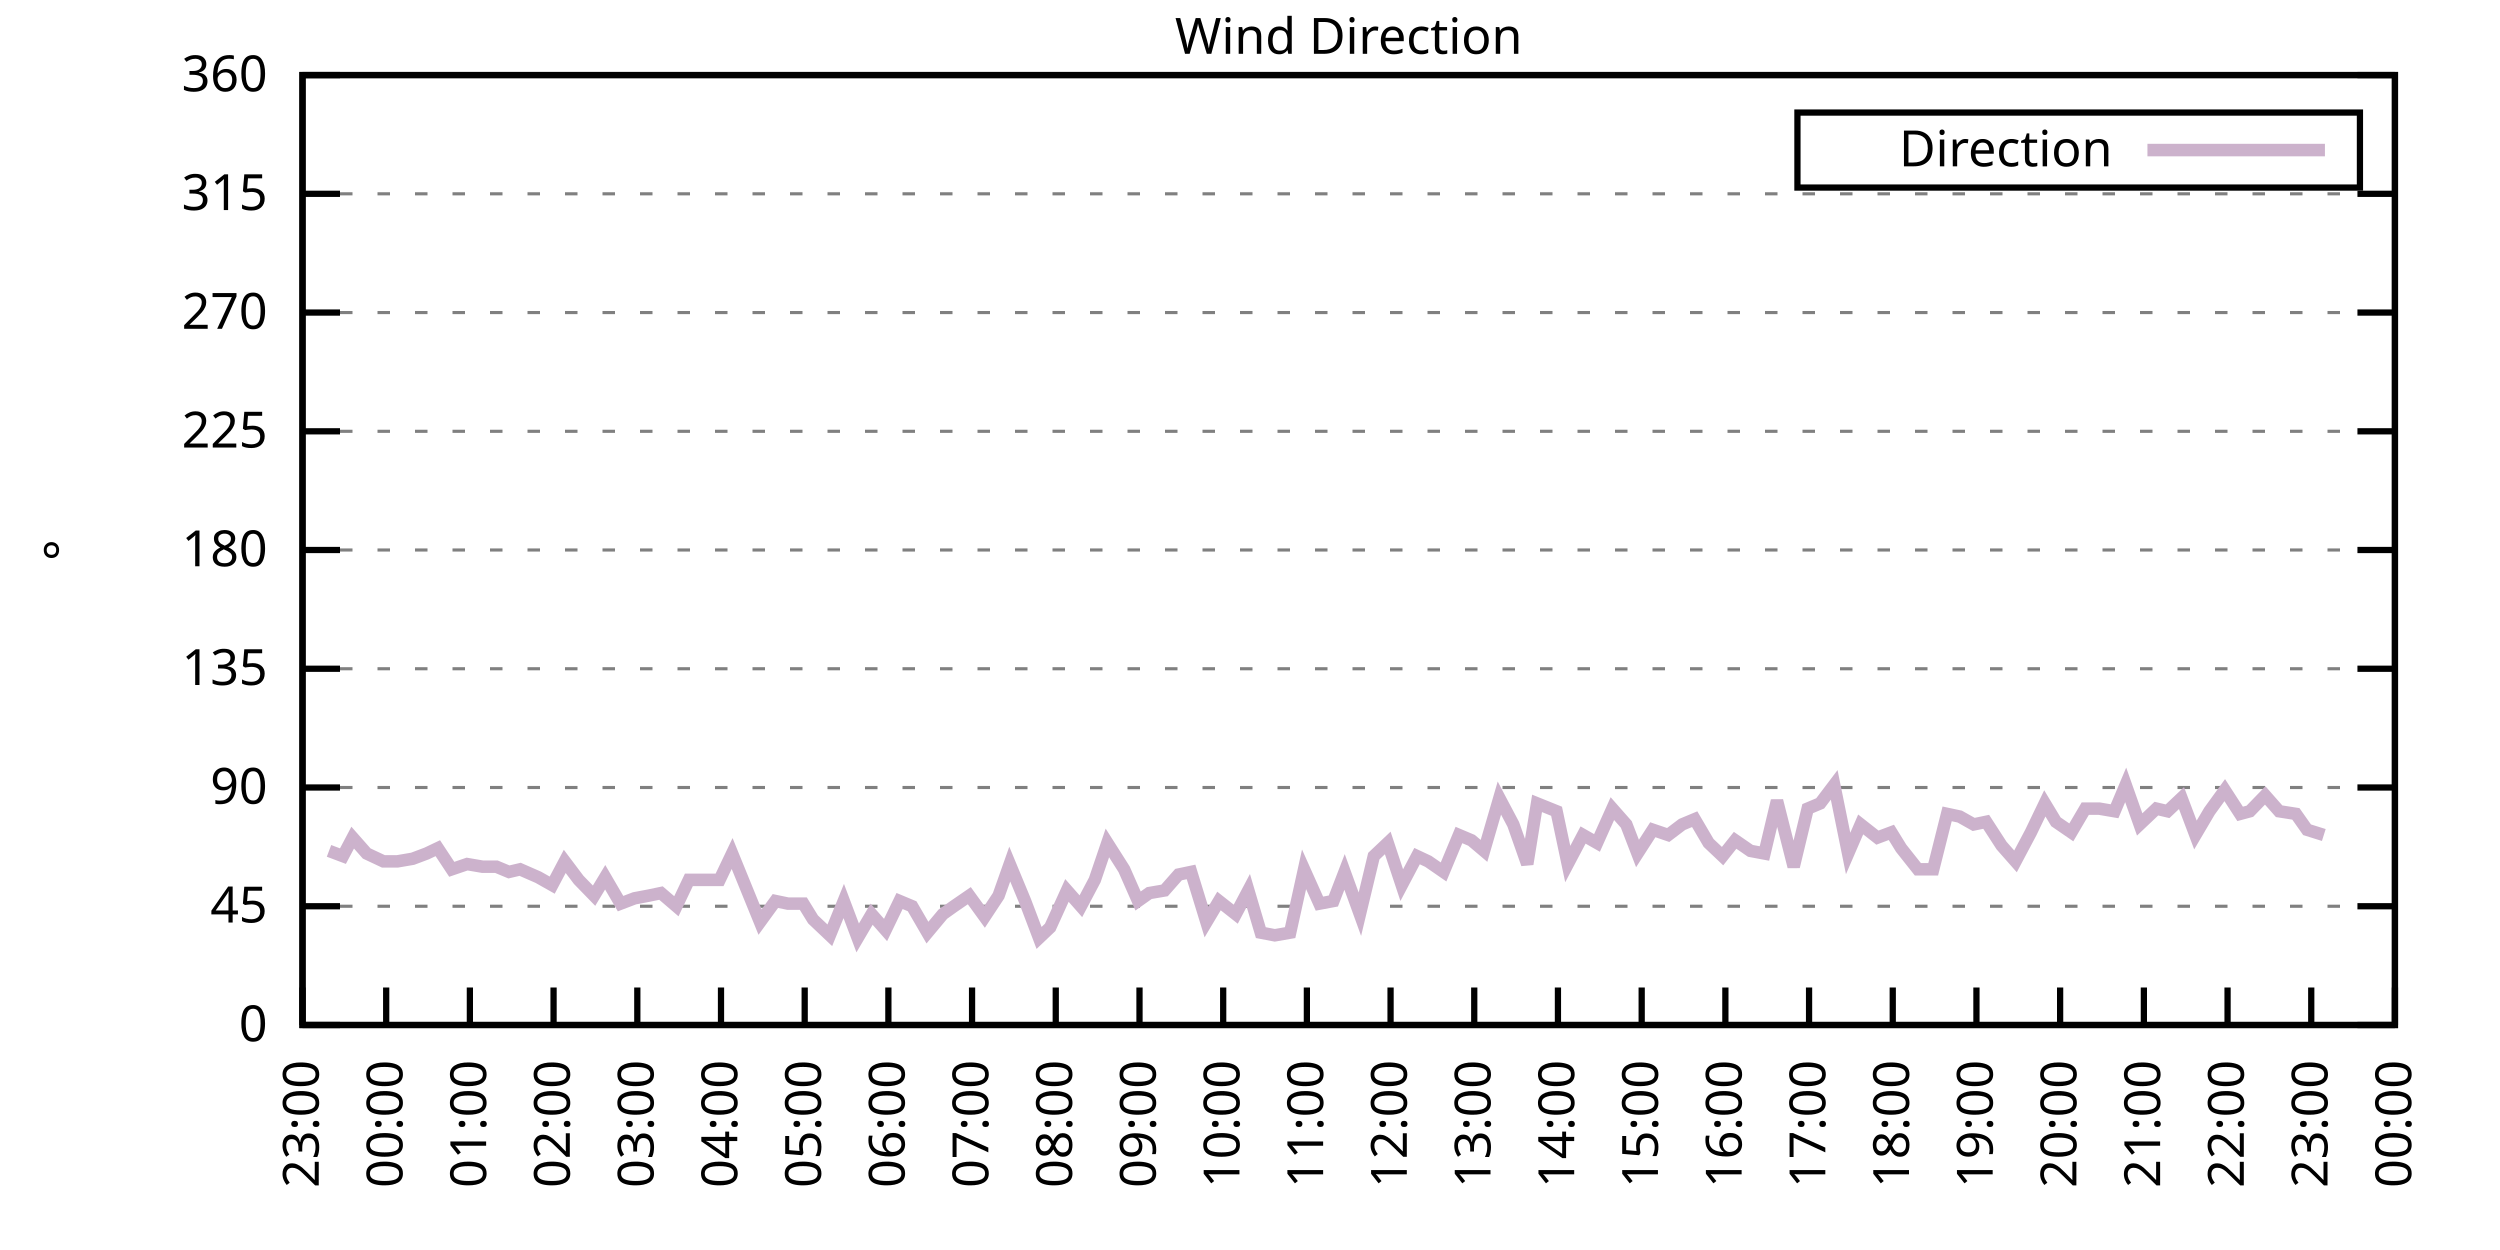
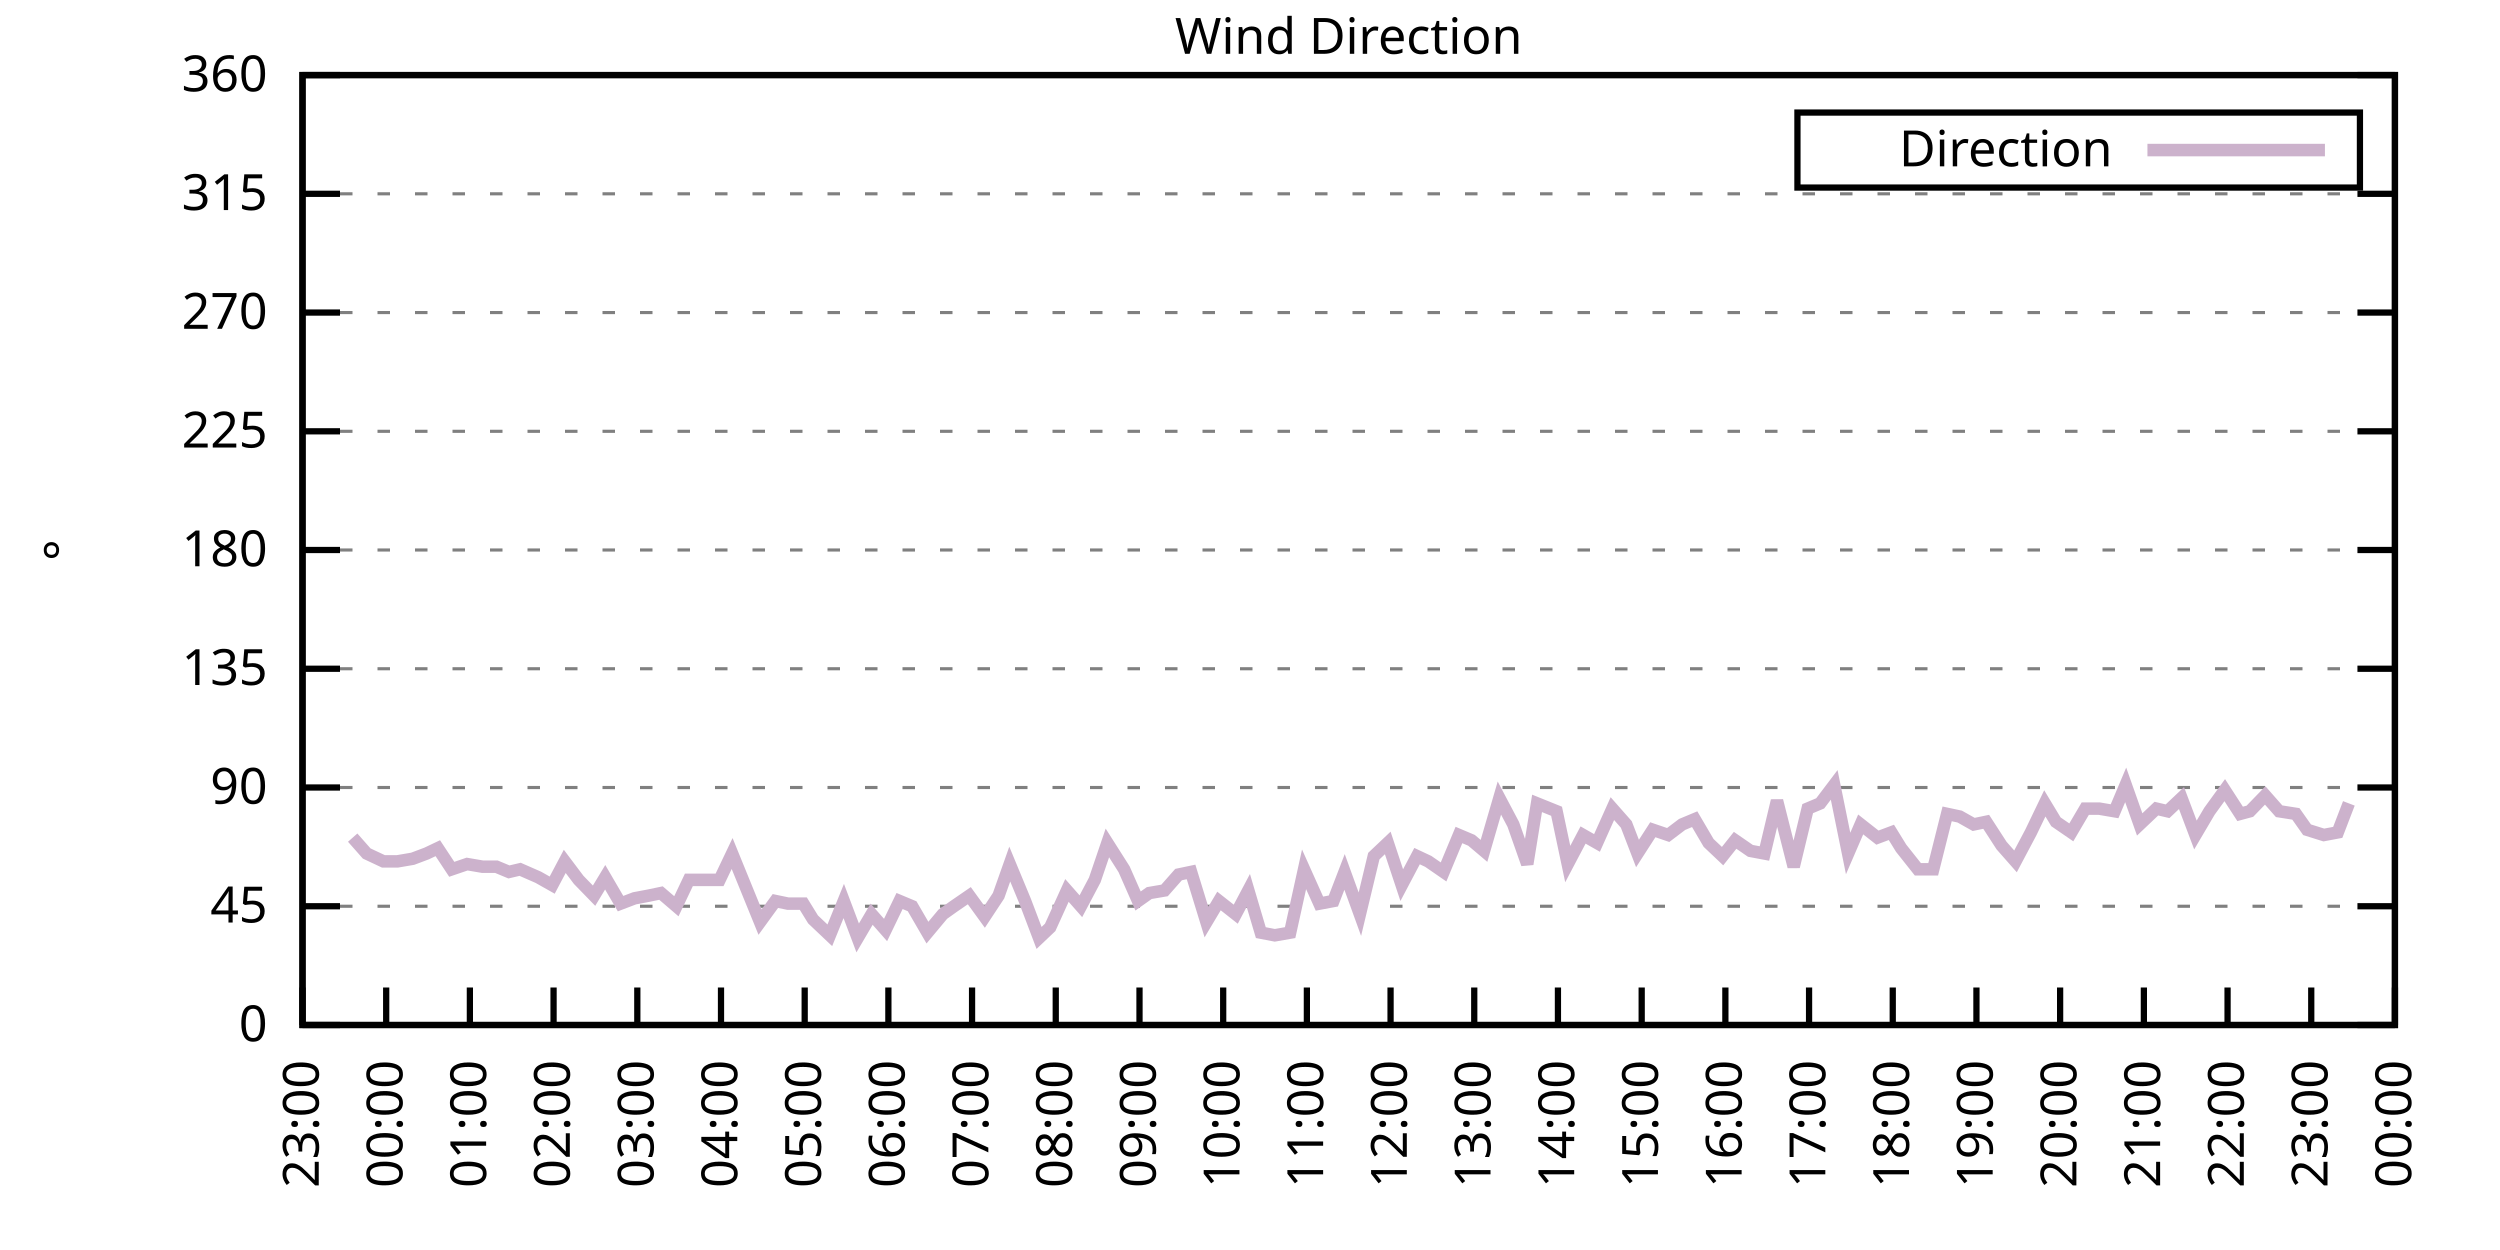
<svg xmlns="http://www.w3.org/2000/svg" xmlns:xlink="http://www.w3.org/1999/xlink" width="400" height="200" viewBox="0 0 400 200">
  <g id="gnuplot_canvas">
    <rect x="0" y="0" width="400" height="200" fill="none" />
    <defs>
      <circle id="gpDot" r="0.5" stroke-width="0.5" stroke="currentColor" />
      <path id="gpPt0" stroke-width="0.333" stroke="currentColor" d="M-1,0 h2 M0,-1 v2" />
      <path id="gpPt1" stroke-width="0.333" stroke="currentColor" d="M-1,-1 L1,1 M1,-1 L-1,1" />
      <path id="gpPt2" stroke-width="0.333" stroke="currentColor" d="M-1,0 L1,0 M0,-1 L0,1 M-1,-1 L1,1 M-1,1 L1,-1" />
      <rect id="gpPt3" stroke-width="0.333" stroke="currentColor" x="-1" y="-1" width="2" height="2" />
      <rect id="gpPt4" stroke-width="0.333" stroke="currentColor" fill="currentColor" x="-1" y="-1" width="2" height="2" />
      <circle id="gpPt5" stroke-width="0.333" stroke="currentColor" cx="0" cy="0" r="1" />
      <use xlink:href="#gpPt5" id="gpPt6" fill="currentColor" stroke="none" />
      <path id="gpPt7" stroke-width="0.333" stroke="currentColor" d="M0,-1.33 L-1.33,0.67 L1.33,0.67 z" />
      <use xlink:href="#gpPt7" id="gpPt8" fill="currentColor" stroke="none" />
      <use xlink:href="#gpPt7" id="gpPt9" stroke="currentColor" transform="rotate(180)" />
      <use xlink:href="#gpPt9" id="gpPt10" fill="currentColor" stroke="none" />
      <use xlink:href="#gpPt3" id="gpPt11" stroke="currentColor" transform="rotate(45)" />
      <use xlink:href="#gpPt11" id="gpPt12" fill="currentColor" stroke="none" />
      <path id="gpPt13" stroke-width="0.333" stroke="currentColor" d="M0,1.330 L1.265,0.411 L0.782,-1.067 L-0.782,-1.076 L-1.265,0.411 z" />
      <use xlink:href="#gpPt13" id="gpPt14" fill="currentColor" stroke="none" />
      <filter id="textbox" filterUnits="objectBoundingBox" x="0" y="0" height="1" width="1">
        <feFlood flood-color="white" flood-opacity="1" result="bgnd" />
        <feComposite in="SourceGraphic" in2="bgnd" operator="atop" />
      </filter>
      <filter id="greybox" filterUnits="objectBoundingBox" x="0" y="0" height="1" width="1">
        <feFlood flood-color="lightgrey" flood-opacity="1" result="grey" />
        <feComposite in="SourceGraphic" in2="grey" operator="atop" />
      </filter>
    </defs>
    <g fill="none" color="white" stroke="currentColor" stroke-width="1.00" stroke-linecap="butt" stroke-linejoin="miter">
</g>
    <g fill="none" color="black" stroke="currentColor" stroke-width="1.00" stroke-linecap="butt" stroke-linejoin="miter">
      <g stroke="none" shape-rendering="crispEdges">
        <polygon fill="rgb(255, 255, 255)" points="48.40,164.00 383.18,164.00 383.18,12.02 48.40,12.02 " />
      </g>
    </g>
    <g fill="none" color="black" stroke="currentColor" stroke-width="1.00" stroke-linecap="butt" stroke-linejoin="miter">
</g>
    <g fill="none" color="black" stroke="black" stroke-width="0.50" stroke-linecap="butt" stroke-linejoin="miter">
</g>
    <g fill="none" color="gray" stroke="currentColor" stroke-width="0.50" stroke-linecap="butt" stroke-linejoin="miter">
      <path stroke="gray" stroke-dasharray="2,4" class="gridline" d="M48.40,164.00 L383.19,164.00  " />
    </g>
    <g fill="none" color="gray" stroke="gray" stroke-width="1.00" stroke-linecap="butt" stroke-linejoin="miter">
</g>
    <g fill="none" color="black" stroke="currentColor" stroke-width="1.00" stroke-linecap="butt" stroke-linejoin="miter">
      <path stroke="black" d="M48.40,164.00 L54.40,164.00 M383.19,164.00 L377.19,164.00  " />
      <g transform="translate(42.80,166.60)" stroke="none" fill="black" font-family="Sans" font-size="8.00" text-anchor="end">
        <text>
          <tspan font-family="Sans"> 0</tspan>
        </text>
      </g>
    </g>
    <g fill="none" color="black" stroke="currentColor" stroke-width="1.00" stroke-linecap="butt" stroke-linejoin="miter">
</g>
    <g fill="none" color="black" stroke="black" stroke-width="0.50" stroke-linecap="butt" stroke-linejoin="miter">
</g>
    <g fill="none" color="gray" stroke="currentColor" stroke-width="0.50" stroke-linecap="butt" stroke-linejoin="miter">
      <path stroke="gray" stroke-dasharray="2,4" class="gridline" d="M48.40,145.00 L383.19,145.00  " />
    </g>
    <g fill="none" color="gray" stroke="gray" stroke-width="1.00" stroke-linecap="butt" stroke-linejoin="miter">
</g>
    <g fill="none" color="black" stroke="currentColor" stroke-width="1.00" stroke-linecap="butt" stroke-linejoin="miter">
      <path stroke="black" d="M48.40,145.00 L54.40,145.00 M383.19,145.00 L377.19,145.00  " />
      <g transform="translate(42.80,147.60)" stroke="none" fill="black" font-family="Sans" font-size="8.00" text-anchor="end">
        <text>
          <tspan font-family="Sans"> 45</tspan>
        </text>
      </g>
    </g>
    <g fill="none" color="black" stroke="currentColor" stroke-width="1.00" stroke-linecap="butt" stroke-linejoin="miter">
</g>
    <g fill="none" color="black" stroke="black" stroke-width="0.50" stroke-linecap="butt" stroke-linejoin="miter">
</g>
    <g fill="none" color="gray" stroke="currentColor" stroke-width="0.50" stroke-linecap="butt" stroke-linejoin="miter">
      <path stroke="gray" stroke-dasharray="2,4" class="gridline" d="M48.40,126.00 L383.19,126.00  " />
    </g>
    <g fill="none" color="gray" stroke="gray" stroke-width="1.00" stroke-linecap="butt" stroke-linejoin="miter">
</g>
    <g fill="none" color="black" stroke="currentColor" stroke-width="1.00" stroke-linecap="butt" stroke-linejoin="miter">
      <path stroke="black" d="M48.40,126.00 L54.40,126.00 M383.19,126.00 L377.19,126.00  " />
      <g transform="translate(42.80,128.60)" stroke="none" fill="black" font-family="Sans" font-size="8.00" text-anchor="end">
        <text>
          <tspan font-family="Sans"> 90</tspan>
        </text>
      </g>
    </g>
    <g fill="none" color="black" stroke="currentColor" stroke-width="1.00" stroke-linecap="butt" stroke-linejoin="miter">
</g>
    <g fill="none" color="black" stroke="black" stroke-width="0.50" stroke-linecap="butt" stroke-linejoin="miter">
</g>
    <g fill="none" color="gray" stroke="currentColor" stroke-width="0.50" stroke-linecap="butt" stroke-linejoin="miter">
      <path stroke="gray" stroke-dasharray="2,4" class="gridline" d="M48.40,107.00 L383.19,107.00  " />
    </g>
    <g fill="none" color="gray" stroke="gray" stroke-width="1.00" stroke-linecap="butt" stroke-linejoin="miter">
</g>
    <g fill="none" color="black" stroke="currentColor" stroke-width="1.00" stroke-linecap="butt" stroke-linejoin="miter">
      <path stroke="black" d="M48.40,107.00 L54.40,107.00 M383.19,107.00 L377.19,107.00  " />
      <g transform="translate(42.80,109.60)" stroke="none" fill="black" font-family="Sans" font-size="8.00" text-anchor="end">
        <text>
          <tspan font-family="Sans"> 135</tspan>
        </text>
      </g>
    </g>
    <g fill="none" color="black" stroke="currentColor" stroke-width="1.00" stroke-linecap="butt" stroke-linejoin="miter">
</g>
    <g fill="none" color="black" stroke="black" stroke-width="0.50" stroke-linecap="butt" stroke-linejoin="miter">
</g>
    <g fill="none" color="gray" stroke="currentColor" stroke-width="0.50" stroke-linecap="butt" stroke-linejoin="miter">
      <path stroke="gray" stroke-dasharray="2,4" class="gridline" d="M48.40,88.00 L383.19,88.00  " />
    </g>
    <g fill="none" color="gray" stroke="gray" stroke-width="1.00" stroke-linecap="butt" stroke-linejoin="miter">
</g>
    <g fill="none" color="black" stroke="currentColor" stroke-width="1.00" stroke-linecap="butt" stroke-linejoin="miter">
      <path stroke="black" d="M48.40,88.00 L54.40,88.00 M383.19,88.00 L377.19,88.00  " />
      <g transform="translate(42.80,90.60)" stroke="none" fill="black" font-family="Sans" font-size="8.00" text-anchor="end">
        <text>
          <tspan font-family="Sans"> 180</tspan>
        </text>
      </g>
    </g>
    <g fill="none" color="black" stroke="currentColor" stroke-width="1.00" stroke-linecap="butt" stroke-linejoin="miter">
</g>
    <g fill="none" color="black" stroke="black" stroke-width="0.50" stroke-linecap="butt" stroke-linejoin="miter">
</g>
    <g fill="none" color="gray" stroke="currentColor" stroke-width="0.50" stroke-linecap="butt" stroke-linejoin="miter">
      <path stroke="gray" stroke-dasharray="2,4" class="gridline" d="M48.40,69.01 L383.19,69.01  " />
    </g>
    <g fill="none" color="gray" stroke="gray" stroke-width="1.00" stroke-linecap="butt" stroke-linejoin="miter">
</g>
    <g fill="none" color="black" stroke="currentColor" stroke-width="1.00" stroke-linecap="butt" stroke-linejoin="miter">
      <path stroke="black" d="M48.40,69.01 L54.40,69.01 M383.19,69.01 L377.19,69.01  " />
      <g transform="translate(42.80,71.61)" stroke="none" fill="black" font-family="Sans" font-size="8.00" text-anchor="end">
        <text>
          <tspan font-family="Sans"> 225</tspan>
        </text>
      </g>
    </g>
    <g fill="none" color="black" stroke="currentColor" stroke-width="1.00" stroke-linecap="butt" stroke-linejoin="miter">
</g>
    <g fill="none" color="black" stroke="black" stroke-width="0.50" stroke-linecap="butt" stroke-linejoin="miter">
</g>
    <g fill="none" color="gray" stroke="currentColor" stroke-width="0.50" stroke-linecap="butt" stroke-linejoin="miter">
      <path stroke="gray" stroke-dasharray="2,4" class="gridline" d="M48.40,50.01 L383.19,50.01  " />
    </g>
    <g fill="none" color="gray" stroke="gray" stroke-width="1.00" stroke-linecap="butt" stroke-linejoin="miter">
</g>
    <g fill="none" color="black" stroke="currentColor" stroke-width="1.00" stroke-linecap="butt" stroke-linejoin="miter">
      <path stroke="black" d="M48.40,50.01 L54.40,50.01 M383.19,50.01 L377.19,50.01  " />
      <g transform="translate(42.80,52.61)" stroke="none" fill="black" font-family="Sans" font-size="8.00" text-anchor="end">
        <text>
          <tspan font-family="Sans"> 270</tspan>
        </text>
      </g>
    </g>
    <g fill="none" color="black" stroke="currentColor" stroke-width="1.00" stroke-linecap="butt" stroke-linejoin="miter">
</g>
    <g fill="none" color="black" stroke="black" stroke-width="0.50" stroke-linecap="butt" stroke-linejoin="miter">
</g>
    <g fill="none" color="gray" stroke="currentColor" stroke-width="0.50" stroke-linecap="butt" stroke-linejoin="miter">
      <path stroke="gray" stroke-dasharray="2,4" class="gridline" d="M48.40,31.01 L383.19,31.01  " />
    </g>
    <g fill="none" color="gray" stroke="gray" stroke-width="1.00" stroke-linecap="butt" stroke-linejoin="miter">
</g>
    <g fill="none" color="black" stroke="currentColor" stroke-width="1.00" stroke-linecap="butt" stroke-linejoin="miter">
      <path stroke="black" d="M48.40,31.01 L54.40,31.01 M383.19,31.01 L377.19,31.01  " />
      <g transform="translate(42.80,33.61)" stroke="none" fill="black" font-family="Sans" font-size="8.00" text-anchor="end">
        <text>
          <tspan font-family="Sans"> 315</tspan>
        </text>
      </g>
    </g>
    <g fill="none" color="black" stroke="currentColor" stroke-width="1.00" stroke-linecap="butt" stroke-linejoin="miter">
</g>
    <g fill="none" color="black" stroke="black" stroke-width="0.50" stroke-linecap="butt" stroke-linejoin="miter">
</g>
    <g fill="none" color="gray" stroke="currentColor" stroke-width="0.50" stroke-linecap="butt" stroke-linejoin="miter">
      <path stroke="gray" stroke-dasharray="2,4" class="gridline" d="M48.40,12.01 L383.19,12.01  " />
    </g>
    <g fill="none" color="gray" stroke="gray" stroke-width="1.00" stroke-linecap="butt" stroke-linejoin="miter">
</g>
    <g fill="none" color="black" stroke="currentColor" stroke-width="1.00" stroke-linecap="butt" stroke-linejoin="miter">
      <path stroke="black" d="M48.40,12.01 L54.40,12.01 M383.19,12.01 L377.19,12.01  " />
      <g transform="translate(42.80,14.61)" stroke="none" fill="black" font-family="Sans" font-size="8.00" text-anchor="end">
        <text>
          <tspan font-family="Sans"> 360</tspan>
        </text>
      </g>
    </g>
    <g fill="none" color="black" stroke="currentColor" stroke-width="1.00" stroke-linecap="butt" stroke-linejoin="miter">
      <path stroke="black" d="M48.40,164.00 L48.40,158.00  " />
      <g transform="translate(51.00,169.60) rotate(270.00)" stroke="none" fill="black" font-family="Sans" font-size="8.00" text-anchor="end">
        <text>
          <tspan font-family="Sans">23:00</tspan>
        </text>
      </g>
    </g>
    <g fill="none" color="black" stroke="currentColor" stroke-width="1.00" stroke-linecap="butt" stroke-linejoin="miter">
      <path stroke="black" d="M61.79,164.00 L61.79,158.00  " />
      <g transform="translate(64.39,169.60) rotate(270.00)" stroke="none" fill="black" font-family="Sans" font-size="8.00" text-anchor="end">
        <text>
          <tspan font-family="Sans">00:00</tspan>
        </text>
      </g>
    </g>
    <g fill="none" color="black" stroke="currentColor" stroke-width="1.00" stroke-linecap="butt" stroke-linejoin="miter">
      <path stroke="black" d="M75.18,164.00 L75.18,158.00  " />
      <g transform="translate(77.78,169.60) rotate(270.00)" stroke="none" fill="black" font-family="Sans" font-size="8.00" text-anchor="end">
        <text>
          <tspan font-family="Sans">01:00</tspan>
        </text>
      </g>
    </g>
    <g fill="none" color="black" stroke="currentColor" stroke-width="1.00" stroke-linecap="butt" stroke-linejoin="miter">
      <path stroke="black" d="M88.57,164.00 L88.57,158.00  " />
      <g transform="translate(91.17,169.60) rotate(270.00)" stroke="none" fill="black" font-family="Sans" font-size="8.00" text-anchor="end">
        <text>
          <tspan font-family="Sans">02:00</tspan>
        </text>
      </g>
    </g>
    <g fill="none" color="black" stroke="currentColor" stroke-width="1.00" stroke-linecap="butt" stroke-linejoin="miter">
      <path stroke="black" d="M101.97,164.00 L101.97,158.00  " />
      <g transform="translate(104.57,169.60) rotate(270.00)" stroke="none" fill="black" font-family="Sans" font-size="8.00" text-anchor="end">
        <text>
          <tspan font-family="Sans">03:00</tspan>
        </text>
      </g>
    </g>
    <g fill="none" color="black" stroke="currentColor" stroke-width="1.00" stroke-linecap="butt" stroke-linejoin="miter">
      <path stroke="black" d="M115.36,164.00 L115.36,158.00  " />
      <g transform="translate(117.96,169.60) rotate(270.00)" stroke="none" fill="black" font-family="Sans" font-size="8.00" text-anchor="end">
        <text>
          <tspan font-family="Sans">04:00</tspan>
        </text>
      </g>
    </g>
    <g fill="none" color="black" stroke="currentColor" stroke-width="1.00" stroke-linecap="butt" stroke-linejoin="miter">
      <path stroke="black" d="M128.75,164.00 L128.75,158.00  " />
      <g transform="translate(131.35,169.60) rotate(270.00)" stroke="none" fill="black" font-family="Sans" font-size="8.00" text-anchor="end">
        <text>
          <tspan font-family="Sans">05:00</tspan>
        </text>
      </g>
    </g>
    <g fill="none" color="black" stroke="currentColor" stroke-width="1.00" stroke-linecap="butt" stroke-linejoin="miter">
      <path stroke="black" d="M142.14,164.00 L142.14,158.00  " />
      <g transform="translate(144.74,169.60) rotate(270.00)" stroke="none" fill="black" font-family="Sans" font-size="8.00" text-anchor="end">
        <text>
          <tspan font-family="Sans">06:00</tspan>
        </text>
      </g>
    </g>
    <g fill="none" color="black" stroke="currentColor" stroke-width="1.00" stroke-linecap="butt" stroke-linejoin="miter">
      <path stroke="black" d="M155.53,164.00 L155.53,158.00  " />
      <g transform="translate(158.13,169.60) rotate(270.00)" stroke="none" fill="black" font-family="Sans" font-size="8.00" text-anchor="end">
        <text>
          <tspan font-family="Sans">07:00</tspan>
        </text>
      </g>
    </g>
    <g fill="none" color="black" stroke="currentColor" stroke-width="1.00" stroke-linecap="butt" stroke-linejoin="miter">
      <path stroke="black" d="M168.92,164.00 L168.92,158.00  " />
      <g transform="translate(171.52,169.60) rotate(270.00)" stroke="none" fill="black" font-family="Sans" font-size="8.00" text-anchor="end">
        <text>
          <tspan font-family="Sans">08:00</tspan>
        </text>
      </g>
    </g>
    <g fill="none" color="black" stroke="currentColor" stroke-width="1.00" stroke-linecap="butt" stroke-linejoin="miter">
      <path stroke="black" d="M182.32,164.00 L182.32,158.00  " />
      <g transform="translate(184.92,169.60) rotate(270.00)" stroke="none" fill="black" font-family="Sans" font-size="8.00" text-anchor="end">
        <text>
          <tspan font-family="Sans">09:00</tspan>
        </text>
      </g>
    </g>
    <g fill="none" color="black" stroke="currentColor" stroke-width="1.00" stroke-linecap="butt" stroke-linejoin="miter">
      <path stroke="black" d="M195.71,164.00 L195.71,158.00  " />
      <g transform="translate(198.31,169.60) rotate(270.00)" stroke="none" fill="black" font-family="Sans" font-size="8.00" text-anchor="end">
        <text>
          <tspan font-family="Sans">10:00</tspan>
        </text>
      </g>
    </g>
    <g fill="none" color="black" stroke="currentColor" stroke-width="1.00" stroke-linecap="butt" stroke-linejoin="miter">
      <path stroke="black" d="M209.10,164.00 L209.10,158.00  " />
      <g transform="translate(211.70,169.60) rotate(270.00)" stroke="none" fill="black" font-family="Sans" font-size="8.00" text-anchor="end">
        <text>
          <tspan font-family="Sans">11:00</tspan>
        </text>
      </g>
    </g>
    <g fill="none" color="black" stroke="currentColor" stroke-width="1.00" stroke-linecap="butt" stroke-linejoin="miter">
      <path stroke="black" d="M222.49,164.00 L222.49,158.00  " />
      <g transform="translate(225.09,169.60) rotate(270.00)" stroke="none" fill="black" font-family="Sans" font-size="8.00" text-anchor="end">
        <text>
          <tspan font-family="Sans">12:00</tspan>
        </text>
      </g>
    </g>
    <g fill="none" color="black" stroke="currentColor" stroke-width="1.00" stroke-linecap="butt" stroke-linejoin="miter">
      <path stroke="black" d="M235.88,164.00 L235.88,158.00  " />
      <g transform="translate(238.48,169.60) rotate(270.00)" stroke="none" fill="black" font-family="Sans" font-size="8.00" text-anchor="end">
        <text>
          <tspan font-family="Sans">13:00</tspan>
        </text>
      </g>
    </g>
    <g fill="none" color="black" stroke="currentColor" stroke-width="1.00" stroke-linecap="butt" stroke-linejoin="miter">
      <path stroke="black" d="M249.27,164.00 L249.27,158.00  " />
      <g transform="translate(251.87,169.60) rotate(270.00)" stroke="none" fill="black" font-family="Sans" font-size="8.00" text-anchor="end">
        <text>
          <tspan font-family="Sans">14:00</tspan>
        </text>
      </g>
    </g>
    <g fill="none" color="black" stroke="currentColor" stroke-width="1.00" stroke-linecap="butt" stroke-linejoin="miter">
      <path stroke="black" d="M262.67,164.00 L262.67,158.00  " />
      <g transform="translate(265.27,169.60) rotate(270.00)" stroke="none" fill="black" font-family="Sans" font-size="8.00" text-anchor="end">
        <text>
          <tspan font-family="Sans">15:00</tspan>
        </text>
      </g>
    </g>
    <g fill="none" color="black" stroke="currentColor" stroke-width="1.00" stroke-linecap="butt" stroke-linejoin="miter">
      <path stroke="black" d="M276.06,164.00 L276.06,158.00  " />
      <g transform="translate(278.66,169.60) rotate(270.00)" stroke="none" fill="black" font-family="Sans" font-size="8.00" text-anchor="end">
        <text>
          <tspan font-family="Sans">16:00</tspan>
        </text>
      </g>
    </g>
    <g fill="none" color="black" stroke="currentColor" stroke-width="1.00" stroke-linecap="butt" stroke-linejoin="miter">
      <path stroke="black" d="M289.45,164.00 L289.45,158.00  " />
      <g transform="translate(292.05,169.60) rotate(270.00)" stroke="none" fill="black" font-family="Sans" font-size="8.00" text-anchor="end">
        <text>
          <tspan font-family="Sans">17:00</tspan>
        </text>
      </g>
    </g>
    <g fill="none" color="black" stroke="currentColor" stroke-width="1.00" stroke-linecap="butt" stroke-linejoin="miter">
      <path stroke="black" d="M302.84,164.00 L302.84,158.00  " />
      <g transform="translate(305.44,169.60) rotate(270.00)" stroke="none" fill="black" font-family="Sans" font-size="8.00" text-anchor="end">
        <text>
          <tspan font-family="Sans">18:00</tspan>
        </text>
      </g>
    </g>
    <g fill="none" color="black" stroke="currentColor" stroke-width="1.00" stroke-linecap="butt" stroke-linejoin="miter">
      <path stroke="black" d="M316.23,164.00 L316.23,158.00  " />
      <g transform="translate(318.83,169.60) rotate(270.00)" stroke="none" fill="black" font-family="Sans" font-size="8.00" text-anchor="end">
        <text>
          <tspan font-family="Sans">19:00</tspan>
        </text>
      </g>
    </g>
    <g fill="none" color="black" stroke="currentColor" stroke-width="1.00" stroke-linecap="butt" stroke-linejoin="miter">
      <path stroke="black" d="M329.62,164.00 L329.62,158.00  " />
      <g transform="translate(332.22,169.60) rotate(270.00)" stroke="none" fill="black" font-family="Sans" font-size="8.00" text-anchor="end">
        <text>
          <tspan font-family="Sans">20:00</tspan>
        </text>
      </g>
    </g>
    <g fill="none" color="black" stroke="currentColor" stroke-width="1.00" stroke-linecap="butt" stroke-linejoin="miter">
      <path stroke="black" d="M343.02,164.00 L343.02,158.00  " />
      <g transform="translate(345.62,169.60) rotate(270.00)" stroke="none" fill="black" font-family="Sans" font-size="8.00" text-anchor="end">
        <text>
          <tspan font-family="Sans">21:00</tspan>
        </text>
      </g>
    </g>
    <g fill="none" color="black" stroke="currentColor" stroke-width="1.00" stroke-linecap="butt" stroke-linejoin="miter">
      <path stroke="black" d="M356.41,164.00 L356.41,158.00  " />
      <g transform="translate(359.01,169.60) rotate(270.00)" stroke="none" fill="black" font-family="Sans" font-size="8.00" text-anchor="end">
        <text>
          <tspan font-family="Sans">22:00</tspan>
        </text>
      </g>
    </g>
    <g fill="none" color="black" stroke="currentColor" stroke-width="1.00" stroke-linecap="butt" stroke-linejoin="miter">
      <path stroke="black" d="M369.80,164.00 L369.80,158.00  " />
      <g transform="translate(372.40,169.60) rotate(270.00)" stroke="none" fill="black" font-family="Sans" font-size="8.00" text-anchor="end">
        <text>
          <tspan font-family="Sans">23:00</tspan>
        </text>
      </g>
    </g>
    <g fill="none" color="black" stroke="currentColor" stroke-width="1.00" stroke-linecap="butt" stroke-linejoin="miter">
      <path stroke="black" d="M383.19,164.00 L383.19,158.00  " />
      <g transform="translate(385.79,169.60) rotate(270.00)" stroke="none" fill="black" font-family="Sans" font-size="8.00" text-anchor="end">
        <text>
          <tspan font-family="Sans">00:00</tspan>
        </text>
      </g>
    </g>
    <g fill="none" color="black" stroke="currentColor" stroke-width="1.00" stroke-linecap="butt" stroke-linejoin="miter">
</g>
    <g fill="none" color="black" stroke="currentColor" stroke-width="1.00" stroke-linecap="butt" stroke-linejoin="miter">
      <path stroke="black" d="M48.40,12.01 L48.40,164.00 L383.19,164.00 L383.19,12.01 L48.40,12.01 Z  " />
    </g>
    <g fill="none" color="black" stroke="currentColor" stroke-width="1.00" stroke-linecap="butt" stroke-linejoin="miter">
</g>
    <g fill="none" color="black" stroke="currentColor" stroke-width="1.00" stroke-linecap="butt" stroke-linejoin="miter">
      <path stroke="black" d="M287.59,30.01 L287.59,18.01 L377.59,18.01 L377.59,30.01 L287.59,30.01 Z  " />
    </g>
    <g id="Wind_direction_plot_1">
      <g fill="none" color="white" stroke="black" stroke-width="2.00" stroke-linecap="butt" stroke-linejoin="miter">
</g>
      <g fill="none" color="black" stroke="currentColor" stroke-width="2.00" stroke-linecap="butt" stroke-linejoin="miter">
        <g transform="translate(337.99,26.61)" stroke="none" fill="black" font-family="Sans" font-size="8.00" text-anchor="end">
          <text>
            <tspan font-family="Sans">Direction</tspan>
          </text>
        </g>
      </g>
      <g fill="none" color="black" stroke="currentColor" stroke-width="2.00" stroke-linecap="butt" stroke-linejoin="miter">
-         <path stroke="rgb(204, 178, 204)" d="M343.59,24.01 L371.99,24.01 M52.64,136.14 L54.87,136.98 L56.43,134.02 L58.67,136.56 L61.35,137.82 L63.58,137.82   L66.03,137.40 L68.26,136.56 L70.05,135.71 L72.28,139.09 L74.74,138.25 L77.19,138.67 L79.42,138.67 L81.43,139.51   L83.22,139.09 L86.12,140.36 L88.35,141.62 L90.36,137.82 L92.59,140.78 L95.05,143.31 L96.83,140.36 L99.29,144.58   L101.52,143.73 L103.75,143.31 L105.76,142.89 L108.22,145.00 L110.22,140.78 L112.90,140.78 L115.13,140.78 L117.14,136.56   L121.61,147.53 L124.06,144.16 L126.07,144.58 L128.53,144.58 L130.09,147.11 L132.77,149.65 L135.00,144.16 L137.23,150.07   L139.46,146.27 L141.69,148.80 L143.93,144.16 L145.94,145.00 L148.39,149.22 L150.85,146.27 L152.63,145.00 L155.09,143.31   L157.54,146.69 L159.77,143.31 L161.56,138.25 L164.01,144.16 L166.25,150.07 L168.03,148.38 L170.71,142.47 L172.94,145.00   L175.17,140.78 L177.18,134.87 L179.86,139.09 L182.09,144.16 L183.88,142.89 L186.33,142.47 L188.57,139.93 L190.57,139.51   L193.03,147.53 L195.04,144.16 L197.72,146.27 L199.73,142.47 L201.73,149.22 L203.97,149.65 L206.42,149.22 L208.65,139.09   L211.11,144.58 L213.34,144.16 L215.13,139.51 L217.58,146.27 L219.81,136.98 L222.04,134.87 L224.28,141.62 L226.73,136.98   L228.52,137.82 L230.97,139.51 L233.43,133.60 L235.44,134.45 L237.44,136.14 L239.90,127.69 L242.13,131.91 L244.36,138.25   L245.93,128.54 L249.05,129.80 L250.84,138.25 L253.29,133.60 L255.52,134.87 L257.98,129.38 L260.21,131.91 L262.00,136.56   L264.45,132.76 L266.91,133.60 L269.14,131.91 L271.15,131.07 L273.38,134.87 L275.61,136.98 L277.62,134.45 L280.07,136.14   L282.31,136.56 L284.32,128.11 L286.99,138.67 L289.23,129.38 L291.23,128.54 L293.47,125.58 L295.70,136.56 L297.71,131.91   L300.39,134.02 L302.62,133.18 L304.18,135.71 L306.86,139.09 L309.31,139.09 L311.54,130.22 L313.55,130.65 L315.79,131.91   L317.79,131.49 L320.25,135.29 L322.48,137.82 L324.94,133.18 L327.17,128.54 L328.95,131.49 L331.41,133.18 L333.64,129.38   L335.87,129.38 L338.33,129.80 L340.11,125.58 L342.35,131.91 L345.02,129.38 L346.81,129.80 L349.04,127.69 L351.27,133.60   L353.51,129.80 L355.96,126.42 L358.42,130.22 L359.98,129.80 L362.43,127.27 L364.66,129.80 L367.34,130.22 L369.13,132.76   L371.81,133.60  " />
+         <path stroke="rgb(204, 178, 204)" d="M343.59,24.01 L371.99,24.01 M56.43,134.02 L58.67,136.56 L61.35,137.82 L63.58,137.82 L66.03,137.40 L68.26,136.56   L70.05,135.71 L72.28,139.09 L74.74,138.25 L77.19,138.67 L79.42,138.67 L81.43,139.51 L83.22,139.09 L86.12,140.36   L88.35,141.62 L90.36,137.82 L92.59,140.78 L95.05,143.31 L96.83,140.36 L99.29,144.58 L101.52,143.73 L103.75,143.31   L105.76,142.89 L108.22,145.00 L110.22,140.78 L112.90,140.78 L115.13,140.78 L117.14,136.56 L121.61,147.53 L124.06,144.16   L126.07,144.58 L128.53,144.58 L130.09,147.11 L132.77,149.65 L135.00,144.16 L137.23,150.07 L139.46,146.27 L141.69,148.80   L143.93,144.16 L145.94,145.00 L148.39,149.22 L150.85,146.27 L152.63,145.00 L155.09,143.31 L157.54,146.69 L159.77,143.31   L161.56,138.25 L164.01,144.16 L166.25,150.07 L168.03,148.38 L170.71,142.47 L172.94,145.00 L175.17,140.78 L177.18,134.87   L179.86,139.09 L182.09,144.16 L183.88,142.89 L186.33,142.47 L188.57,139.93 L190.57,139.51 L193.03,147.53 L195.04,144.16   L197.72,146.27 L199.73,142.47 L201.73,149.22 L203.97,149.65 L206.42,149.22 L208.65,139.09 L211.11,144.58 L213.34,144.16   L215.13,139.51 L217.58,146.27 L219.81,136.98 L222.04,134.87 L224.28,141.62 L226.73,136.98 L228.52,137.82 L230.97,139.51   L233.43,133.60 L235.44,134.45 L237.44,136.14 L239.90,127.69 L242.13,131.91 L244.36,138.25 L245.93,128.54 L249.05,129.80   L250.84,138.25 L253.29,133.60 L255.52,134.87 L257.98,129.38 L260.21,131.91 L262.00,136.56 L264.45,132.76 L266.91,133.60   L269.14,131.91 L271.15,131.07 L273.38,134.87 L275.61,136.98 L277.62,134.45 L280.07,136.14 L282.31,136.56 L284.32,128.11   L286.99,138.67 L289.23,129.38 L291.23,128.54 L293.47,125.58 L295.70,136.56 L297.71,131.91 L300.39,134.02 L302.62,133.18   L304.18,135.71 L306.86,139.09 L309.31,139.09 L311.54,130.22 L313.55,130.65 L315.79,131.91 L317.79,131.49 L320.25,135.29   L322.48,137.82 L324.94,133.18 L327.17,128.54 L328.95,131.49 L331.41,133.18 L333.64,129.38 L335.87,129.38 L338.33,129.80   L340.11,125.58 L342.35,131.91 L345.02,129.38 L346.81,129.80 L349.04,127.69 L351.27,133.60 L353.51,129.80 L355.96,126.42   L358.42,130.22 L359.98,129.80 L362.43,127.27 L364.66,129.80 L367.34,130.22 L369.13,132.76 L371.81,133.60 L374.04,133.18   L375.82,128.54  " />
      </g>
    </g>
    <g fill="none" color="black" stroke="currentColor" stroke-width="2.00" stroke-linecap="butt" stroke-linejoin="miter">
</g>
    <g fill="none" color="black" stroke="black" stroke-width="1.00" stroke-linecap="butt" stroke-linejoin="miter">
</g>
    <g fill="none" color="black" stroke="currentColor" stroke-width="1.00" stroke-linecap="butt" stroke-linejoin="miter">
      <path stroke="black" d="M48.40,12.01 L48.40,164.00 L383.19,164.00 L383.19,12.01 L48.40,12.01 Z  " />
      <g transform="translate(12.80,88.01) rotate(270.00)" stroke="none" fill="black" font-family="Sans" font-size="8.00" text-anchor="middle">
        <text>
          <tspan font-family="Sans">°</tspan>
        </text>
      </g>
    </g>
    <g fill="none" color="black" stroke="currentColor" stroke-width="1.00" stroke-linecap="butt" stroke-linejoin="miter">
</g>
    <g fill="none" color="black" stroke="currentColor" stroke-width="1.00" stroke-linecap="butt" stroke-linejoin="miter">
      <g transform="translate(215.79,8.61)" stroke="none" fill="black" font-family="Sans" font-size="8.00" text-anchor="middle">
        <text>
          <tspan font-family="Sans">Wind Direction</tspan>
        </text>
      </g>
    </g>
    <g fill="none" color="black" stroke="currentColor" stroke-width="1.00" stroke-linecap="butt" stroke-linejoin="miter">
</g>
  </g>
</svg>
